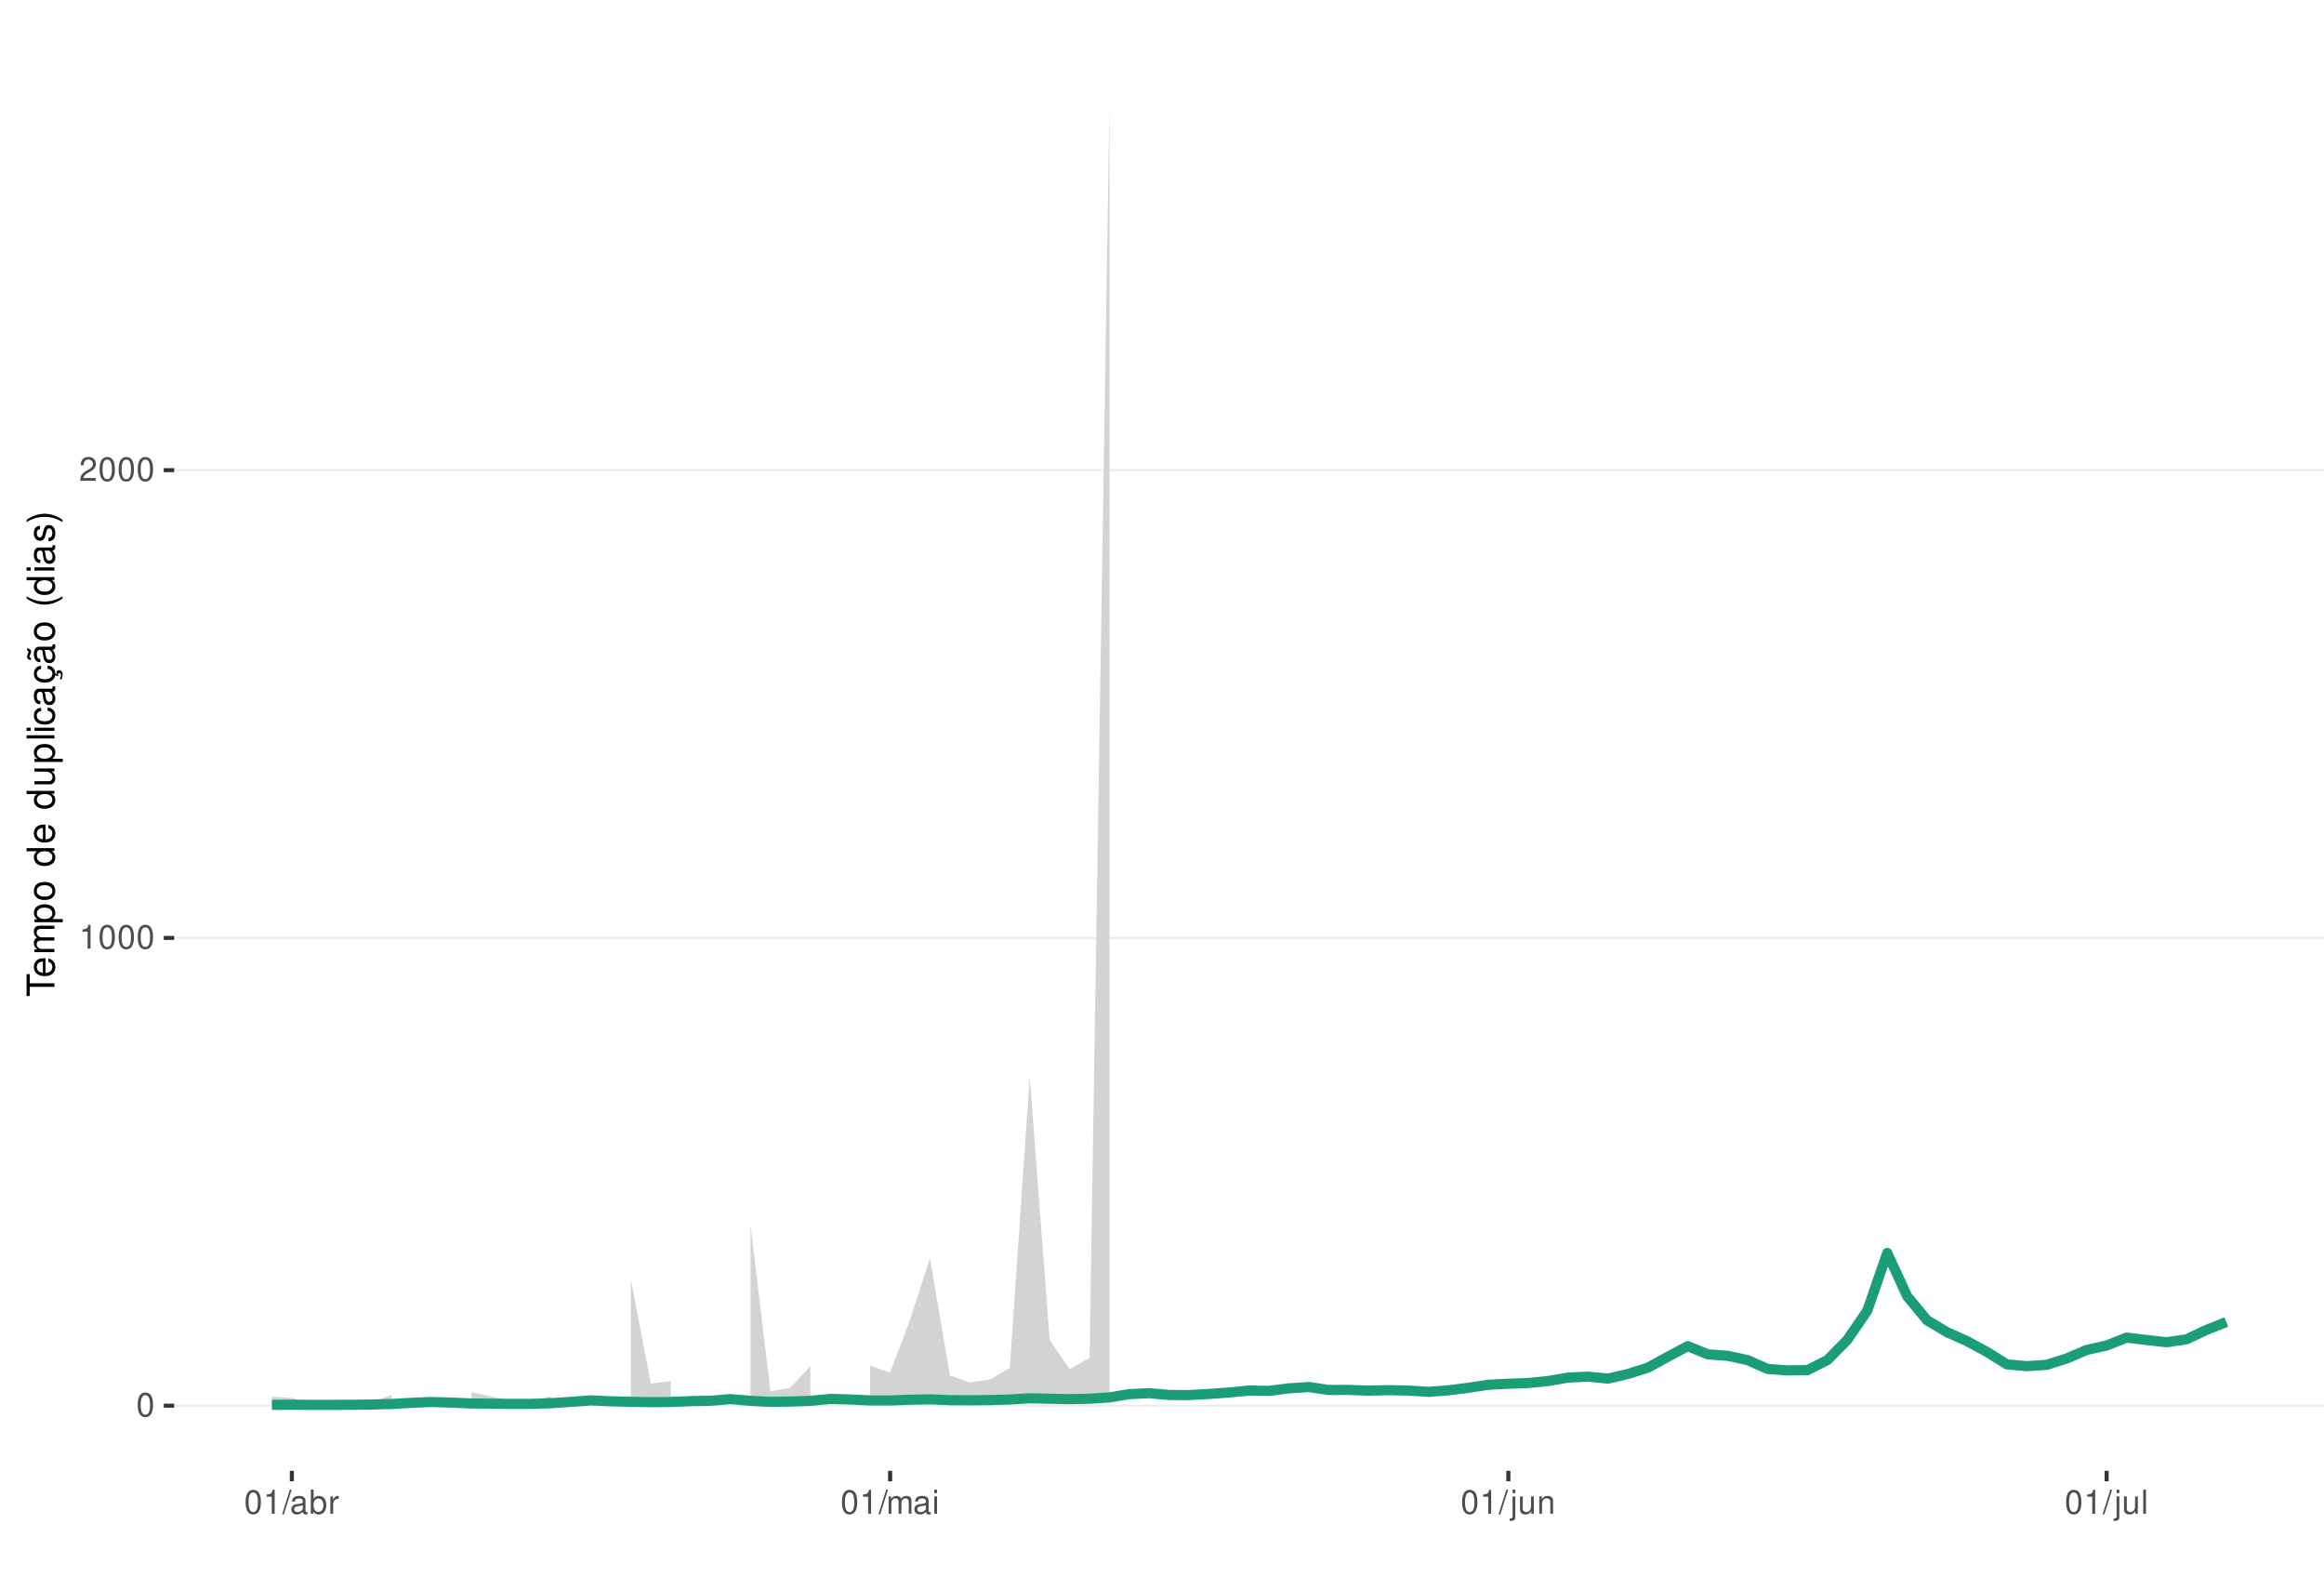
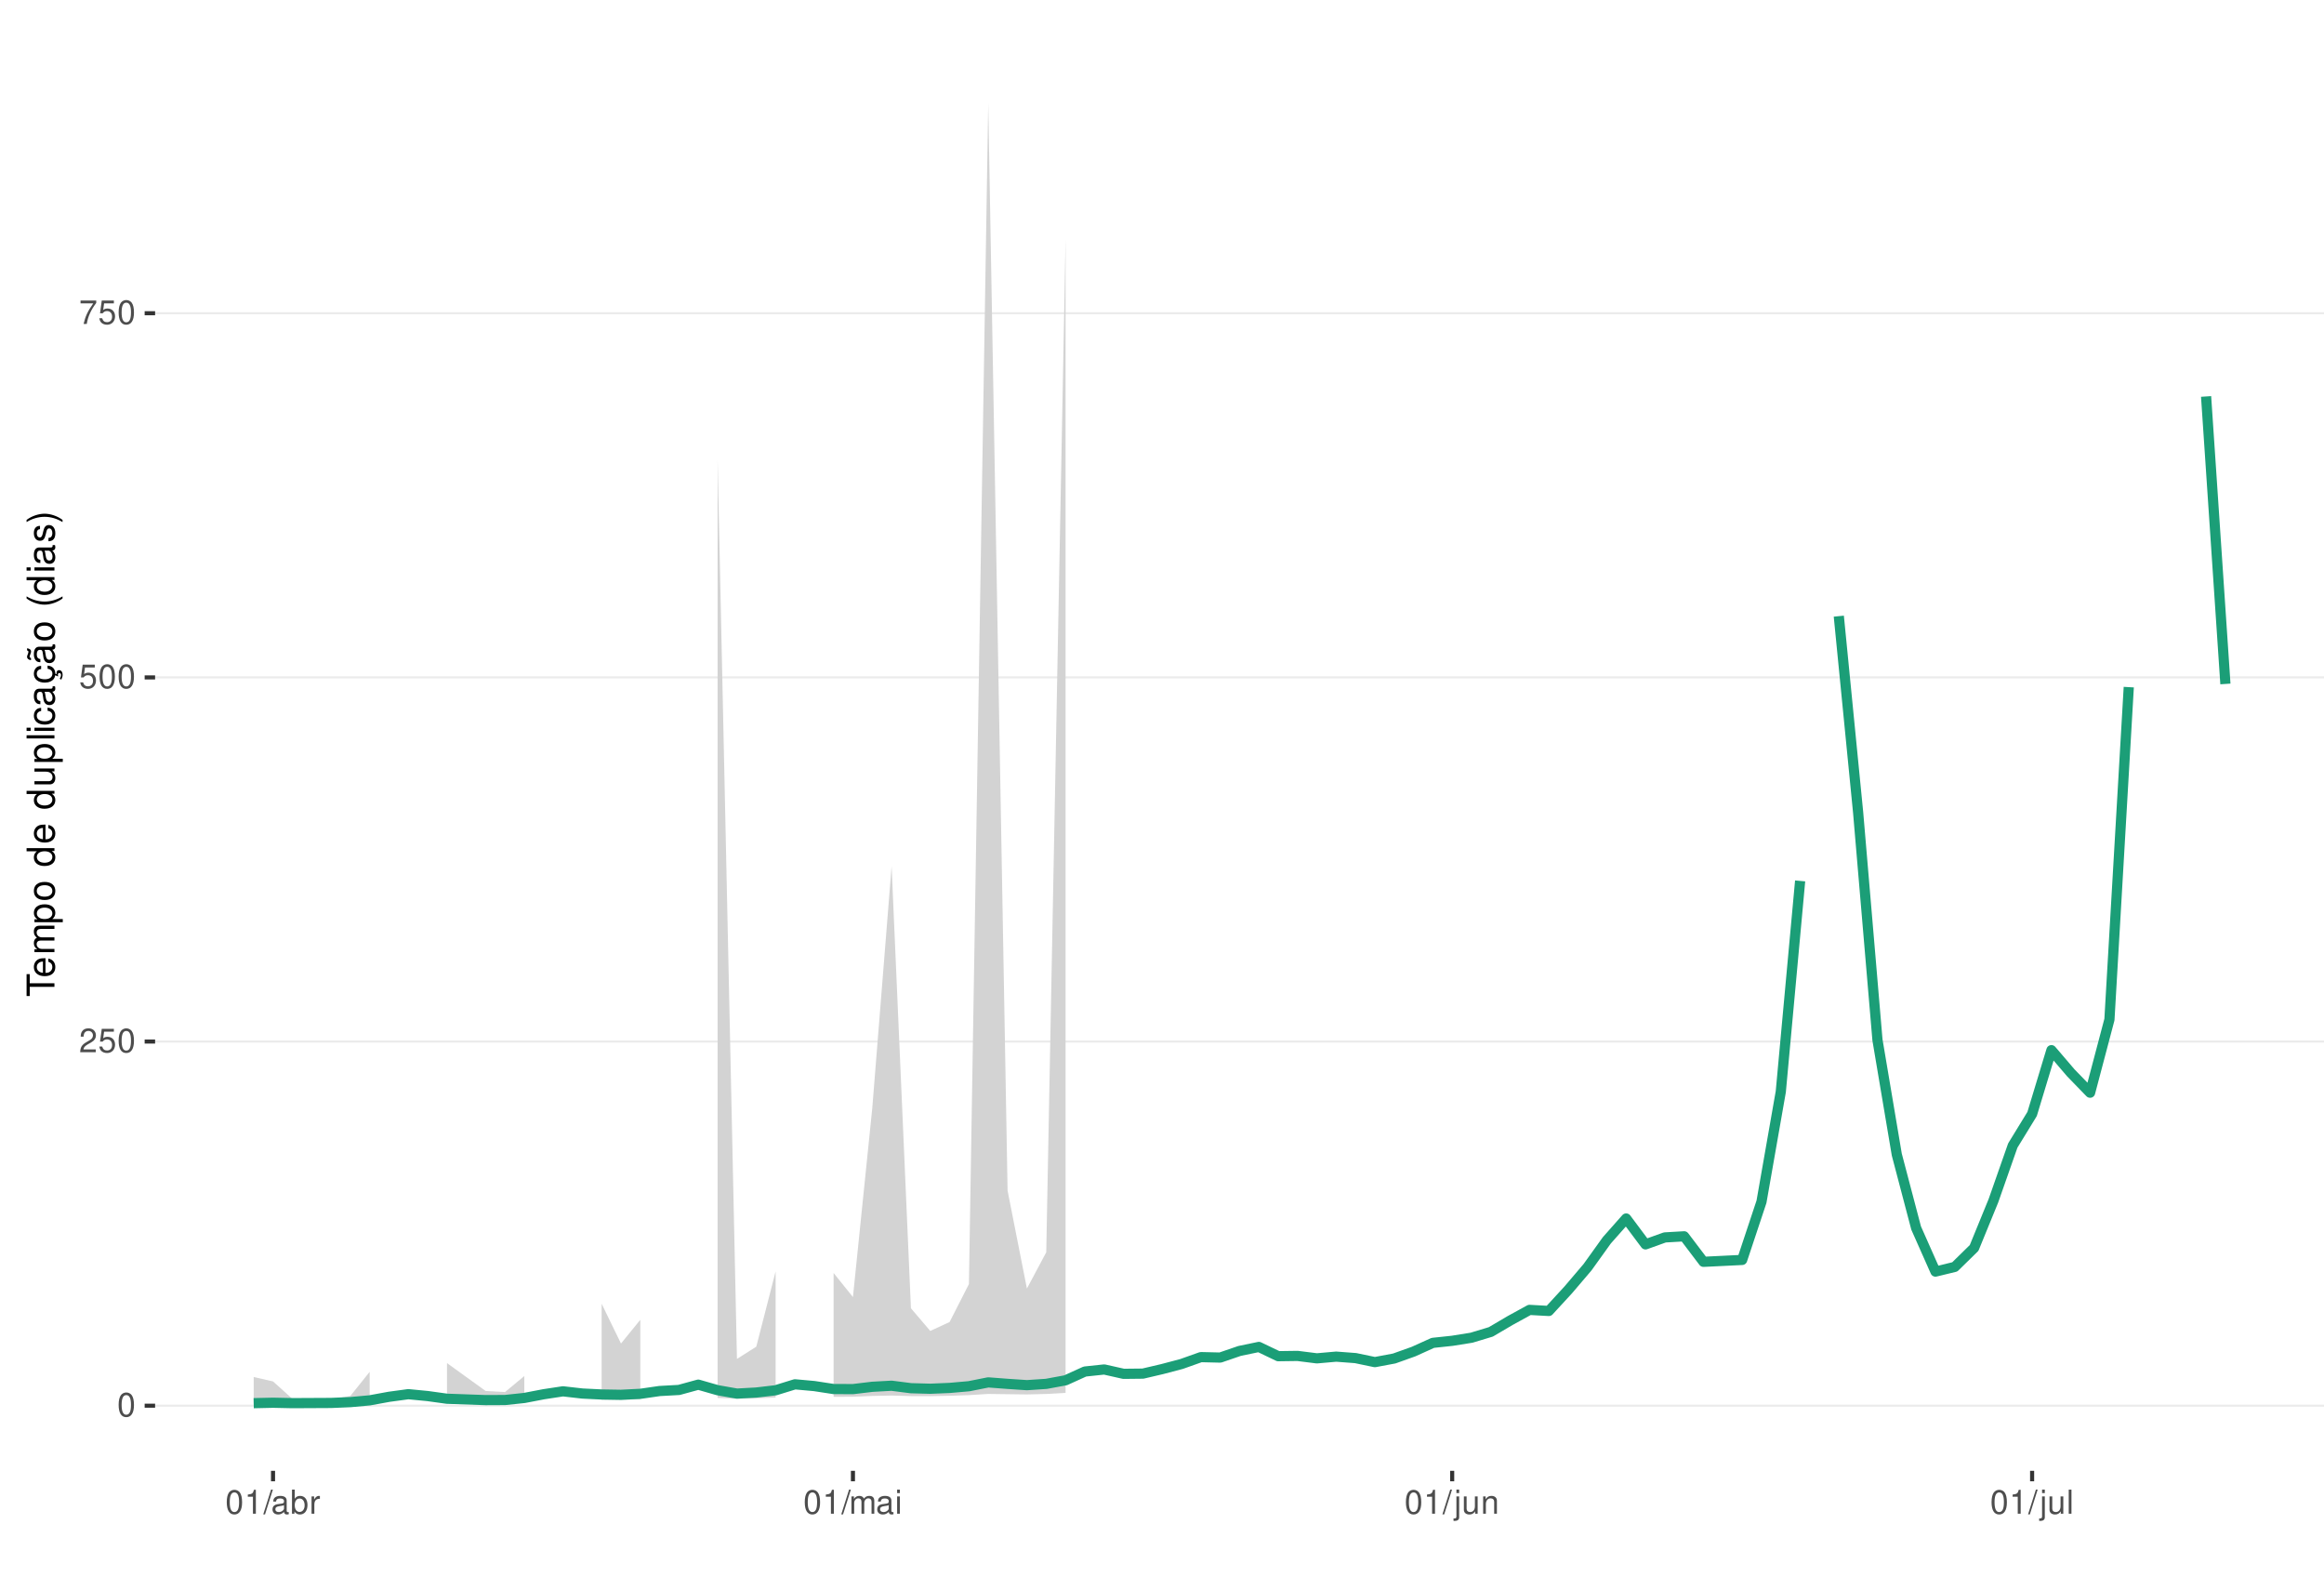
<svg xmlns="http://www.w3.org/2000/svg" xmlns:xlink="http://www.w3.org/1999/xlink" width="609pt" height="413pt" viewBox="0 0 609 413" version="1.1">
  <defs>
    <g>
      <symbol overflow="visible" id="glyph0-0">
        <path style="stroke:none;" d="" />
      </symbol>
      <symbol overflow="visible" id="glyph0-1">
        <path style="stroke:none;" d="M 2.375 -6.266 C 1.812 -6.266 1.297 -6 0.969 -5.578 C 0.578 -5.016 0.375 -4.188 0.375 -3.031 C 0.375 -0.922 1.062 0.203 2.375 0.203 C 3.672 0.203 4.391 -0.922 4.391 -2.984 C 4.391 -4.188 4.203 -5 3.797 -5.578 C 3.469 -6 2.953 -6.266 2.375 -6.266 Z M 2.375 -5.578 C 3.203 -5.578 3.609 -4.75 3.609 -3.047 C 3.609 -1.266 3.219 -0.438 2.359 -0.438 C 1.562 -0.438 1.156 -1.297 1.156 -3.016 C 1.156 -4.75 1.562 -5.578 2.375 -5.578 Z M 2.375 -5.578 " />
      </symbol>
      <symbol overflow="visible" id="glyph0-2">
+         <path style="stroke:none;" d="M 4.375 -0.75 L 1.156 -0.75 C 1.234 -1.266 1.5 -1.594 2.266 -2.062 L 3.125 -2.547 C 3.984 -3.016 4.422 -3.656 4.422 -4.438 C 4.422 -4.953 4.219 -5.438 3.859 -5.781 C 3.484 -6.109 3.031 -6.266 2.453 -6.266 C 1.672 -6.266 1.094 -5.984 0.766 -5.438 C 0.547 -5.109 0.453 -4.719 0.438 -4.094 L 1.188 -4.094 C 1.219 -4.516 1.266 -4.766 1.375 -4.984 C 1.578 -5.359 1.969 -5.594 2.438 -5.594 C 3.125 -5.594 3.641 -5.094 3.641 -4.422 C 3.641 -3.906 3.359 -3.484 2.812 -3.172 L 2.016 -2.703 C 0.734 -1.969 0.359 -1.375 0.297 -0.016 L 4.375 -0.016 Z M 4.375 -0.75 " />
+       </symbol>
+       <symbol overflow="visible" id="glyph0-3">
+         <path style="stroke:none;" d="M 4.125 -6.141 L 0.953 -6.141 L 0.5 -2.797 L 1.188 -2.797 C 1.547 -3.219 1.844 -3.375 2.328 -3.375 C 3.156 -3.375 3.656 -2.797 3.656 -1.891 C 3.656 -1.016 3.156 -0.469 2.312 -0.469 C 1.656 -0.469 1.25 -0.812 1.062 -1.5 L 0.297 -1.5 C 0.406 -1 0.5 -0.766 0.672 -0.531 C 1.016 -0.062 1.641 0.203 2.344 0.203 C 3.578 0.203 4.438 -0.703 4.438 -2 C 4.438 -3.219 3.641 -4.047 2.453 -4.047 C 2.031 -4.047 1.672 -3.938 1.328 -3.672 L 1.562 -5.391 L 4.125 -5.391 Z M 4.125 -6.141 " />
+       </symbol>
+       <symbol overflow="visible" id="glyph0-4">
+         <path style="stroke:none;" d="M 4.5 -6.141 L 0.391 -6.141 L 0.391 -5.391 L 3.719 -5.391 C 2.25 -3.297 1.656 -2.016 1.188 0 L 2.016 0 C 2.344 -1.969 3.109 -3.656 4.5 -5.5 Z M 4.5 -6.141 " />
+       </symbol>
+       <symbol overflow="visible" id="glyph0-5">
        <path style="stroke:none;" d="M 2.234 -4.453 L 2.234 0 L 3 0 L 3 -6.266 L 2.5 -6.266 C 2.234 -5.297 2.062 -5.172 0.891 -5.016 L 0.891 -4.453 Z M 2.234 -4.453 " />
      </symbol>
-       <symbol overflow="visible" id="glyph0-3">
-         <path style="stroke:none;" d="M 4.375 -0.75 L 1.156 -0.75 C 1.234 -1.266 1.5 -1.594 2.266 -2.062 L 3.125 -2.547 C 3.984 -3.016 4.422 -3.656 4.422 -4.438 C 4.422 -4.953 4.219 -5.438 3.859 -5.781 C 3.484 -6.109 3.031 -6.266 2.453 -6.266 C 1.672 -6.266 1.094 -5.984 0.766 -5.438 C 0.547 -5.109 0.453 -4.719 0.438 -4.094 L 1.188 -4.094 C 1.219 -4.516 1.266 -4.766 1.375 -4.984 C 1.578 -5.359 1.969 -5.594 2.438 -5.594 C 3.125 -5.594 3.641 -5.094 3.641 -4.422 C 3.641 -3.906 3.359 -3.484 2.812 -3.172 L 2.016 -2.703 C 0.734 -1.969 0.359 -1.375 0.297 -0.016 L 4.375 -0.016 Z M 4.375 -0.75 " />
-       </symbol>
-       <symbol overflow="visible" id="glyph0-4">
+       <symbol overflow="visible" id="glyph0-6">
        <path style="stroke:none;" d="M 1.984 -6.312 L -0.062 0.172 L 0.406 0.172 L 2.453 -6.312 Z M 1.984 -6.312 " />
      </symbol>
-       <symbol overflow="visible" id="glyph0-5">
+       <symbol overflow="visible" id="glyph0-7">
        <path style="stroke:none;" d="M 4.625 -0.422 C 4.547 -0.406 4.516 -0.406 4.469 -0.406 C 4.219 -0.406 4.078 -0.531 4.078 -0.766 L 4.078 -3.422 C 4.078 -4.234 3.5 -4.672 2.375 -4.672 C 1.719 -4.672 1.188 -4.469 0.875 -4.141 C 0.672 -3.906 0.578 -3.641 0.562 -3.188 L 1.297 -3.188 C 1.344 -3.75 1.672 -4 2.359 -4 C 3.016 -4 3.375 -3.75 3.375 -3.328 L 3.375 -3.141 C 3.359 -2.828 3.203 -2.703 2.609 -2.625 C 1.594 -2.5 1.438 -2.469 1.156 -2.359 C 0.625 -2.125 0.359 -1.734 0.359 -1.141 C 0.359 -0.312 0.938 0.203 1.859 0.203 C 2.422 0.203 2.875 0 3.391 -0.469 C 3.438 0 3.672 0.203 4.141 0.203 C 4.297 0.203 4.391 0.188 4.625 0.125 Z M 3.375 -1.422 C 3.375 -1.188 3.297 -1.031 3.078 -0.844 C 2.781 -0.578 2.438 -0.438 2.016 -0.438 C 1.453 -0.438 1.109 -0.703 1.109 -1.156 C 1.109 -1.641 1.422 -1.875 2.203 -1.984 C 2.984 -2.094 3.125 -2.125 3.375 -2.234 Z M 3.375 -1.422 " />
      </symbol>
-       <symbol overflow="visible" id="glyph0-6">
+       <symbol overflow="visible" id="glyph0-8">
        <path style="stroke:none;" d="M 0.469 -6.312 L 0.469 0 L 1.109 0 L 1.109 -0.578 C 1.469 -0.047 1.922 0.203 2.547 0.203 C 3.75 0.203 4.531 -0.781 4.531 -2.281 C 4.531 -3.75 3.797 -4.672 2.594 -4.672 C 1.969 -4.672 1.531 -4.438 1.188 -3.922 L 1.188 -6.312 Z M 2.453 -3.984 C 3.25 -3.984 3.781 -3.297 3.781 -2.203 C 3.781 -1.172 3.234 -0.469 2.453 -0.469 C 1.672 -0.469 1.188 -1.172 1.188 -2.234 C 1.188 -3.297 1.672 -3.984 2.453 -3.984 Z M 2.453 -3.984 " />
      </symbol>
-       <symbol overflow="visible" id="glyph0-7">
+       <symbol overflow="visible" id="glyph0-9">
        <path style="stroke:none;" d="M 0.594 -4.531 L 0.594 0 L 1.328 0 L 1.328 -2.359 C 1.328 -3.438 1.781 -3.938 2.781 -3.906 L 2.781 -4.641 C 2.656 -4.656 2.594 -4.672 2.5 -4.672 C 2.031 -4.672 1.672 -4.391 1.266 -3.719 L 1.266 -4.531 Z M 0.594 -4.531 " />
      </symbol>
-       <symbol overflow="visible" id="glyph0-8">
+       <symbol overflow="visible" id="glyph0-10">
        <path style="stroke:none;" d="M 0.609 -4.531 L 0.609 0 L 1.328 0 L 1.328 -2.844 C 1.328 -3.5 1.812 -4.031 2.391 -4.031 C 2.938 -4.031 3.234 -3.703 3.234 -3.125 L 3.234 0 L 3.969 0 L 3.969 -2.844 C 3.969 -3.5 4.438 -4.031 5.031 -4.031 C 5.562 -4.031 5.875 -3.703 5.875 -3.125 L 5.875 0 L 6.594 0 L 6.594 -3.406 C 6.594 -4.219 6.125 -4.672 5.281 -4.672 C 4.672 -4.672 4.312 -4.484 3.891 -3.969 C 3.625 -4.453 3.25 -4.672 2.672 -4.672 C 2.062 -4.672 1.656 -4.438 1.266 -3.891 L 1.266 -4.531 Z M 0.609 -4.531 " />
      </symbol>
-       <symbol overflow="visible" id="glyph0-9">
+       <symbol overflow="visible" id="glyph0-11">
        <path style="stroke:none;" d="M 1.297 -4.531 L 0.578 -4.531 L 0.578 0 L 1.297 0 Z M 1.297 -6.312 L 0.578 -6.312 L 0.578 -5.406 L 1.297 -5.406 Z M 1.297 -6.312 " />
      </symbol>
-       <symbol overflow="visible" id="glyph0-10">
+       <symbol overflow="visible" id="glyph0-12">
        <path style="stroke:none;" d="M 0.609 -4.531 L 0.609 0.656 C 0.609 1.109 0.469 1.25 0.016 1.25 C -0.031 1.25 -0.062 1.25 -0.156 1.25 L -0.156 1.859 C -0.062 1.875 -0.031 1.891 0.094 1.891 C 0.906 1.891 1.328 1.562 1.328 0.938 L 1.328 -4.531 Z M 1.328 -6.312 L 0.609 -6.312 L 0.609 -5.406 L 1.328 -5.406 Z M 1.328 -6.312 " />
      </symbol>
-       <symbol overflow="visible" id="glyph0-11">
+       <symbol overflow="visible" id="glyph0-13">
        <path style="stroke:none;" d="M 4.172 0 L 4.172 -4.531 L 3.453 -4.531 L 3.453 -1.969 C 3.453 -1.031 2.969 -0.438 2.219 -0.438 C 1.641 -0.438 1.281 -0.781 1.281 -1.328 L 1.281 -4.531 L 0.562 -4.531 L 0.562 -1.031 C 0.562 -0.281 1.125 0.203 2.016 0.203 C 2.672 0.203 3.094 -0.031 3.516 -0.625 L 3.516 0 Z M 4.172 0 " />
      </symbol>
-       <symbol overflow="visible" id="glyph0-12">
+       <symbol overflow="visible" id="glyph0-14">
        <path style="stroke:none;" d="M 0.609 -4.531 L 0.609 0 L 1.328 0 L 1.328 -2.5 C 1.328 -3.422 1.812 -4.031 2.562 -4.031 C 3.141 -4.031 3.5 -3.688 3.5 -3.141 L 3.5 0 L 4.219 0 L 4.219 -3.422 C 4.219 -4.188 3.656 -4.672 2.781 -4.672 C 2.109 -4.672 1.672 -4.406 1.266 -3.781 L 1.266 -4.531 Z M 0.609 -4.531 " />
      </symbol>
-       <symbol overflow="visible" id="glyph0-13">
+       <symbol overflow="visible" id="glyph0-15">
        <path style="stroke:none;" d="M 1.312 -6.312 L 0.594 -6.312 L 0.594 0 L 1.312 0 Z M 1.312 -6.312 " />
      </symbol>
      <symbol overflow="visible" id="glyph1-0">
        <path style="stroke:none;" d="" />
      </symbol>
      <symbol overflow="visible" id="glyph1-1">
        <path style="stroke:none;" d="M -6.469 -3.547 L -6.469 -5.938 L -7.297 -5.938 L -7.297 -0.203 L -6.469 -0.203 L -6.469 -2.609 L 0 -2.609 L 0 -3.547 Z M -6.469 -3.547 " />
      </symbol>
      <symbol overflow="visible" id="glyph1-2">
        <path style="stroke:none;" d="M -2.344 -5.125 C -3.141 -5.125 -3.625 -5.062 -4.016 -4.922 C -4.875 -4.578 -5.391 -3.781 -5.391 -2.797 C -5.391 -1.344 -4.281 -0.406 -2.547 -0.406 C -0.812 -0.406 0.234 -1.297 0.234 -2.781 C 0.234 -3.984 -0.453 -4.812 -1.594 -5.016 L -1.594 -4.188 C -0.906 -3.953 -0.547 -3.484 -0.547 -2.812 C -0.547 -2.281 -0.781 -1.828 -1.219 -1.547 C -1.516 -1.344 -1.812 -1.281 -2.344 -1.266 Z M -3.016 -1.297 C -3.984 -1.359 -4.625 -1.953 -4.625 -2.797 C -4.625 -3.641 -3.953 -4.234 -3.016 -4.234 Z M -3.016 -1.297 " />
      </symbol>
      <symbol overflow="visible" id="glyph1-3">
        <path style="stroke:none;" d="M -5.234 -0.703 L 0 -0.703 L 0 -1.547 L -3.297 -1.547 C -4.047 -1.547 -4.656 -2.094 -4.656 -2.766 C -4.656 -3.391 -4.281 -3.734 -3.609 -3.734 L 0 -3.734 L 0 -4.578 L -3.297 -4.578 C -4.047 -4.578 -4.656 -5.125 -4.656 -5.812 C -4.656 -6.422 -4.266 -6.781 -3.609 -6.781 L 0 -6.781 L 0 -7.625 L -3.938 -7.625 C -4.875 -7.625 -5.391 -7.078 -5.391 -6.094 C -5.391 -5.406 -5.188 -4.984 -4.594 -4.484 C -5.156 -4.188 -5.391 -3.766 -5.391 -3.078 C -5.391 -2.375 -5.125 -1.906 -4.5 -1.469 L -5.234 -1.469 Z M -5.234 -0.703 " />
      </symbol>
      <symbol overflow="visible" id="glyph1-4">
        <path style="stroke:none;" d="M 2.188 -0.547 L 2.188 -1.375 L -0.547 -1.375 C -0.016 -1.812 0.234 -2.312 0.234 -2.984 C 0.234 -4.344 -0.859 -5.234 -2.531 -5.234 C -4.297 -5.234 -5.391 -4.375 -5.391 -2.984 C -5.391 -2.266 -5.062 -1.703 -4.453 -1.312 L -5.234 -1.312 L -5.234 -0.547 Z M -4.609 -2.844 C -4.609 -3.766 -3.797 -4.359 -2.547 -4.359 C -1.359 -4.359 -0.547 -3.75 -0.547 -2.844 C -0.547 -1.953 -1.344 -1.375 -2.578 -1.375 C -3.812 -1.375 -4.609 -1.953 -4.609 -2.844 Z M -4.609 -2.844 " />
      </symbol>
      <symbol overflow="visible" id="glyph1-5">
        <path style="stroke:none;" d="M -5.391 -2.719 C -5.391 -1.234 -4.344 -0.359 -2.578 -0.359 C -0.812 -0.359 0.234 -1.234 0.234 -2.734 C 0.234 -4.203 -0.812 -5.094 -2.547 -5.094 C -4.359 -5.094 -5.391 -4.234 -5.391 -2.719 Z M -4.625 -2.734 C -4.625 -3.672 -3.844 -4.234 -2.547 -4.234 C -1.312 -4.234 -0.547 -3.656 -0.547 -2.734 C -0.547 -1.797 -1.312 -1.234 -2.578 -1.234 C -3.844 -1.234 -4.625 -1.797 -4.625 -2.734 Z M -4.625 -2.734 " />
      </symbol>
      <symbol overflow="visible" id="glyph1-6">
        <path style="stroke:none;" d="" />
      </symbol>
      <symbol overflow="visible" id="glyph1-7">
        <path style="stroke:none;" d="M -7.297 -4.953 L -7.297 -4.125 L -4.578 -4.125 C -5.109 -3.766 -5.391 -3.203 -5.391 -2.516 C -5.391 -1.156 -4.297 -0.266 -2.625 -0.266 C -0.859 -0.266 0.234 -1.125 0.234 -2.547 C 0.234 -3.266 -0.047 -3.766 -0.688 -4.203 L 0 -4.203 L 0 -4.953 Z M -4.609 -2.656 C -4.609 -3.547 -3.812 -4.125 -2.562 -4.125 C -1.344 -4.125 -0.547 -3.547 -0.547 -2.656 C -0.547 -1.734 -1.359 -1.125 -2.578 -1.125 C -3.797 -1.125 -4.609 -1.734 -4.609 -2.656 Z M -4.609 -2.656 " />
      </symbol>
      <symbol overflow="visible" id="glyph1-8">
        <path style="stroke:none;" d="M 0 -4.812 L -5.234 -4.812 L -5.234 -3.984 L -2.266 -3.984 C -1.203 -3.984 -0.5 -3.438 -0.5 -2.562 C -0.5 -1.906 -0.906 -1.484 -1.531 -1.484 L -5.234 -1.484 L -5.234 -0.656 L -1.203 -0.656 C -0.328 -0.656 0.234 -1.297 0.234 -2.312 C 0.234 -3.094 -0.047 -3.578 -0.734 -4.062 L 0 -4.062 Z M 0 -4.812 " />
      </symbol>
      <symbol overflow="visible" id="glyph1-9">
        <path style="stroke:none;" d="M -7.297 -1.516 L -7.297 -0.688 L 0 -0.688 L 0 -1.516 Z M -7.297 -1.516 " />
      </symbol>
      <symbol overflow="visible" id="glyph1-10">
        <path style="stroke:none;" d="M -5.234 -1.5 L -5.234 -0.672 L 0 -0.672 L 0 -1.5 Z M -7.297 -1.5 L -7.297 -0.656 L -6.234 -0.656 L -6.234 -1.5 Z M -7.297 -1.5 " />
      </symbol>
      <symbol overflow="visible" id="glyph1-11">
        <path style="stroke:none;" d="M -3.484 -4.703 C -3.984 -4.672 -4.312 -4.562 -4.609 -4.359 C -5.094 -4 -5.391 -3.375 -5.391 -2.641 C -5.391 -1.219 -4.266 -0.312 -2.531 -0.312 C -0.844 -0.312 0.234 -1.203 0.234 -2.625 C 0.234 -3.875 -0.516 -4.672 -1.797 -4.766 L -1.797 -3.938 C -0.953 -3.797 -0.547 -3.359 -0.547 -2.656 C -0.547 -1.734 -1.297 -1.188 -2.531 -1.188 C -3.844 -1.188 -4.625 -1.719 -4.625 -2.625 C -4.625 -3.328 -4.203 -3.766 -3.484 -3.875 Z M -3.484 -4.703 " />
      </symbol>
      <symbol overflow="visible" id="glyph1-12">
        <path style="stroke:none;" d="M -0.484 -5.344 C -0.469 -5.266 -0.469 -5.219 -0.469 -5.172 C -0.469 -4.875 -0.625 -4.719 -0.875 -4.719 L -3.953 -4.719 C -4.891 -4.719 -5.391 -4.047 -5.391 -2.75 C -5.391 -1.984 -5.172 -1.375 -4.781 -1.016 C -4.516 -0.766 -4.203 -0.672 -3.688 -0.656 L -3.688 -1.484 C -4.328 -1.562 -4.625 -1.938 -4.625 -2.719 C -4.625 -3.484 -4.344 -3.891 -3.844 -3.891 L -3.625 -3.891 C -3.266 -3.875 -3.125 -3.703 -3.047 -3.016 C -2.891 -1.844 -2.844 -1.656 -2.719 -1.344 C -2.453 -0.734 -2 -0.422 -1.312 -0.422 C -0.375 -0.422 0.234 -1.078 0.234 -2.141 C 0.234 -2.797 0 -3.328 -0.547 -3.922 C 0 -3.984 0.234 -4.234 0.234 -4.781 C 0.234 -4.953 0.203 -5.062 0.141 -5.344 Z M -1.656 -3.891 C -1.375 -3.891 -1.203 -3.812 -0.969 -3.562 C -0.656 -3.219 -0.5 -2.812 -0.5 -2.312 C -0.5 -1.672 -0.812 -1.297 -1.344 -1.297 C -1.891 -1.297 -2.172 -1.656 -2.297 -2.547 C -2.422 -3.438 -2.453 -3.609 -2.594 -3.891 Z M -1.656 -3.891 " />
      </symbol>
      <symbol overflow="visible" id="glyph1-13">
        <path style="stroke:none;" d="M 0.234 -2.641 C 0.234 -3.875 -0.547 -4.703 -1.797 -4.766 L -1.797 -3.938 C -0.953 -3.797 -0.531 -3.359 -0.531 -2.656 C -0.531 -1.734 -1.281 -1.188 -2.516 -1.188 C -3.844 -1.188 -4.625 -1.719 -4.625 -2.625 C -4.625 -3.328 -4.203 -3.766 -3.484 -3.875 L -3.484 -4.703 C -3.984 -4.672 -4.312 -4.562 -4.609 -4.359 C -5.094 -4 -5.391 -3.375 -5.391 -2.641 C -5.391 -1.219 -4.266 -0.312 -2.531 -0.312 C -1.469 -0.312 -0.625 -0.672 -0.156 -1.312 C 0.047 -1.594 0.125 -1.812 0.203 -2.25 L 0.922 -1.938 L 0.984 -2.062 C 0.938 -2.188 0.906 -2.25 0.906 -2.375 C 0.906 -2.656 1.047 -2.828 1.281 -2.828 C 1.547 -2.828 1.734 -2.594 1.734 -2.297 C 1.734 -2.031 1.672 -1.844 1.438 -1.406 L 1.406 -1.312 L 1.812 -1.094 C 2.078 -1.75 2.141 -1.953 2.141 -2.344 C 2.141 -3.109 1.781 -3.578 1.203 -3.578 C 0.781 -3.578 0.547 -3.297 0.547 -2.797 C 0.547 -2.703 0.547 -2.641 0.562 -2.516 Z M 0.234 -2.641 " />
      </symbol>
      <symbol overflow="visible" id="glyph1-14">
        <path style="stroke:none;" d="M -0.484 -5.344 C -0.469 -5.266 -0.469 -5.219 -0.469 -5.172 C -0.469 -4.875 -0.625 -4.719 -0.875 -4.719 L -3.953 -4.719 C -4.891 -4.719 -5.391 -4.047 -5.391 -2.75 C -5.391 -1.984 -5.172 -1.375 -4.781 -1.016 C -4.516 -0.766 -4.203 -0.672 -3.688 -0.656 L -3.688 -1.484 C -4.328 -1.562 -4.625 -1.938 -4.625 -2.719 C -4.625 -3.484 -4.344 -3.891 -3.844 -3.891 L -3.625 -3.891 C -3.266 -3.875 -3.125 -3.703 -3.047 -3.016 C -2.891 -1.844 -2.844 -1.656 -2.719 -1.344 C -2.453 -0.734 -2 -0.422 -1.312 -0.422 C -0.375 -0.422 0.234 -1.078 0.234 -2.141 C 0.234 -2.797 0 -3.328 -0.547 -3.922 C 0 -3.984 0.234 -4.234 0.234 -4.781 C 0.234 -4.953 0.203 -5.062 0.141 -5.344 Z M -1.656 -3.891 C -1.375 -3.891 -1.203 -3.812 -0.969 -3.562 C -0.656 -3.219 -0.5 -2.812 -0.5 -2.312 C -0.5 -1.672 -0.812 -1.297 -1.344 -1.297 C -1.891 -1.297 -2.172 -1.656 -2.297 -2.547 C -2.422 -3.438 -2.453 -3.609 -2.594 -3.891 Z M -7.172 -3.75 C -6.922 -3.672 -6.812 -3.547 -6.812 -3.375 C -6.812 -3.25 -6.875 -2.984 -6.984 -2.734 C -7.156 -2.312 -7.172 -2.25 -7.172 -2.047 C -7.172 -1.594 -6.797 -1.297 -6.141 -1.188 L -6.141 -1.766 C -6.375 -1.812 -6.5 -1.938 -6.5 -2.094 C -6.5 -2.203 -6.469 -2.344 -6.375 -2.578 C -6.156 -3.156 -6.125 -3.234 -6.125 -3.438 C -6.125 -3.922 -6.484 -4.219 -7.172 -4.312 Z M -7.172 -3.75 " />
      </symbol>
      <symbol overflow="visible" id="glyph1-15">
        <path style="stroke:none;" d="M -7.297 -2.359 C -5.984 -1.359 -4.156 -0.734 -2.594 -0.734 C -1.016 -0.734 0.812 -1.359 2.125 -2.359 L 2.125 -2.906 C 0.688 -2.031 -0.984 -1.547 -2.594 -1.547 C -4.188 -1.547 -5.875 -2.031 -7.297 -2.906 Z M -7.297 -2.359 " />
      </symbol>
      <symbol overflow="visible" id="glyph1-16">
        <path style="stroke:none;" d="M -3.781 -4.375 C -4.812 -4.375 -5.391 -3.688 -5.391 -2.484 C -5.391 -1.266 -4.766 -0.469 -3.797 -0.469 C -2.969 -0.469 -2.578 -0.891 -2.281 -2.125 L -2.094 -2.906 C -1.953 -3.484 -1.734 -3.719 -1.375 -3.719 C -0.875 -3.719 -0.547 -3.234 -0.547 -2.5 C -0.547 -2.047 -0.672 -1.672 -0.891 -1.453 C -1.047 -1.328 -1.188 -1.266 -1.562 -1.219 L -1.562 -0.344 C -0.344 -0.375 0.234 -1.062 0.234 -2.438 C 0.234 -3.75 -0.422 -4.594 -1.438 -4.594 C -2.203 -4.594 -2.641 -4.156 -2.891 -3.109 L -3.078 -2.312 C -3.234 -1.625 -3.453 -1.344 -3.828 -1.344 C -4.312 -1.344 -4.625 -1.766 -4.625 -2.453 C -4.625 -3.125 -4.328 -3.484 -3.781 -3.5 Z M -3.781 -4.375 " />
      </symbol>
      <symbol overflow="visible" id="glyph1-17">
        <path style="stroke:none;" d="M 2.125 -0.938 C 0.812 -1.938 -1.016 -2.562 -2.578 -2.562 C -4.156 -2.562 -5.984 -1.938 -7.297 -0.938 L -7.297 -0.375 C -5.859 -1.266 -4.188 -1.75 -2.578 -1.75 C -0.984 -1.75 0.703 -1.266 2.125 -0.375 Z M 2.125 -0.938 " />
      </symbol>
    </g>
    <clipPath id="clip1">
-       <path d="M 45.645 9.961 L 609 9.961 L 609 385.328 L 45.645 385.328 Z M 45.645 9.961 " />
+       <path d="M 40.645 9.961 L 609 9.961 L 609 385.328 L 40.645 385.328 Z M 40.645 9.961 " />
    </clipPath>
    <clipPath id="clip2">
-       <path d="M 45.645 368 L 609 368 L 609 369 L 45.645 369 Z M 45.645 368 " />
+       <path d="M 40.645 368 L 609 368 L 609 369 L 40.645 369 Z M 40.645 368 " />
    </clipPath>
    <clipPath id="clip3">
-       <path d="M 45.645 245 L 609 245 L 609 246 L 45.645 246 Z M 45.645 245 " />
+       <path d="M 40.645 272 L 609 272 L 609 274 L 40.645 274 Z M 40.645 272 " />
    </clipPath>
    <clipPath id="clip4">
-       <path d="M 45.645 122 L 609 122 L 609 124 L 45.645 124 Z M 45.645 122 " />
+       <path d="M 40.645 177 L 609 177 L 609 178 L 40.645 178 Z M 40.645 177 " />
+     </clipPath>
+     <clipPath id="clip5">
+       <path d="M 40.645 81 L 609 81 L 609 83 L 40.645 83 Z M 40.645 81 " />
    </clipPath>
  </defs>
  <g id="surface266">
    <rect x="0" y="0" width="609" height="413" style="fill:rgb(100%,100%,100%);fill-opacity:1;stroke:none;" />
    <rect x="0" y="0" width="609" height="413" style="fill:rgb(100%,100%,100%);fill-opacity:1;stroke:none;" />
    <path style="fill:none;stroke-width:1.067;stroke-linecap:round;stroke-linejoin:round;stroke:rgb(100%,100%,100%);stroke-opacity:1;stroke-miterlimit:10;" d="M 0 413 L 609 413 L 609 0 L 0 0 Z M 0 413 " />
    <g clip-path="url(#clip1)" clip-rule="nonzero">
-       <path style=" stroke:none;fill-rule:nonzero;fill:rgb(100%,100%,100%);fill-opacity:1;" d="M 45.645 385.328 L 609 385.328 L 609 9.961 L 45.645 9.961 Z M 45.645 385.328 " />
+       <path style=" stroke:none;fill-rule:nonzero;fill:rgb(100%,100%,100%);fill-opacity:1;" d="M 40.645 385.328 L 609 385.328 L 609 9.961 L 40.645 9.961 Z M 40.645 385.328 " />
    </g>
    <g clip-path="url(#clip2)" clip-rule="nonzero">
-       <path style="fill:none;stroke-width:0.533;stroke-linecap:butt;stroke-linejoin:round;stroke:rgb(92.157%,92.157%,92.157%);stroke-opacity:1;stroke-miterlimit:10;" d="M 45.645 368.266 L 609 368.266 " />
+       <path style="fill:none;stroke-width:0.533;stroke-linecap:butt;stroke-linejoin:round;stroke:rgb(92.157%,92.157%,92.157%);stroke-opacity:1;stroke-miterlimit:10;" d="M 40.645 368.266 L 609 368.266 " />
    </g>
    <g clip-path="url(#clip3)" clip-rule="nonzero">
-       <path style="fill:none;stroke-width:0.533;stroke-linecap:butt;stroke-linejoin:round;stroke:rgb(92.157%,92.157%,92.157%);stroke-opacity:1;stroke-miterlimit:10;" d="M 45.645 245.719 L 609 245.719 " />
+       <path style="fill:none;stroke-width:0.533;stroke-linecap:butt;stroke-linejoin:round;stroke:rgb(92.157%,92.157%,92.157%);stroke-opacity:1;stroke-miterlimit:10;" d="M 40.645 272.867 L 609 272.867 " />
    </g>
    <g clip-path="url(#clip4)" clip-rule="nonzero">
-       <path style="fill:none;stroke-width:0.533;stroke-linecap:butt;stroke-linejoin:round;stroke:rgb(92.157%,92.157%,92.157%);stroke-opacity:1;stroke-miterlimit:10;" d="M 45.645 123.172 L 609 123.172 " />
-     </g>
-     <path style=" stroke:none;fill-rule:nonzero;fill:rgb(82.745%,82.745%,82.745%);fill-opacity:1;" d="M 71.254 365.855 L 76.477 366.227 L 81.703 367.688 L 92.156 367.727 L 97.383 367.449 L 102.609 365.418 L 102.609 368.023 L 97.383 368.086 L 92.156 368.121 L 81.703 368.141 L 76.477 368.141 L 71.254 368.16 Z M 71.254 365.855 " />
-     <path style=" stroke:none;fill-rule:nonzero;fill:rgb(82.745%,82.745%,82.745%);fill-opacity:1;" d="M 123.512 364.684 L 133.965 367.031 L 139.188 367.121 L 144.414 365.77 L 144.414 367.895 L 139.188 367.969 L 133.965 367.98 L 123.512 367.949 Z M 123.512 364.684 " />
-     <path style=" stroke:none;fill-rule:nonzero;fill:rgb(82.745%,82.745%,82.745%);fill-opacity:1;" d="M 165.32 335.227 L 170.543 362.469 L 175.77 361.805 L 175.77 367.742 L 170.543 367.77 L 165.32 367.754 Z M 165.32 335.227 " />
-     <path style=" stroke:none;fill-rule:nonzero;fill:rgb(82.745%,82.745%,82.745%);fill-opacity:1;" d="M 196.676 320.895 L 201.898 364.516 L 207.125 363.543 L 212.352 357.867 L 212.352 367.59 L 207.125 367.652 L 201.898 367.691 L 196.676 367.621 Z M 196.676 320.895 " />
-     <path style=" stroke:none;fill-rule:nonzero;fill:rgb(82.745%,82.745%,82.745%);fill-opacity:1;" d="M 228.031 357.801 L 233.254 359.59 L 238.48 345.734 L 243.707 329.645 L 248.934 360.375 L 254.16 362.164 L 259.387 361.434 L 264.613 358.391 L 269.836 282.031 L 275.062 351.023 L 280.289 358.688 L 285.516 355.773 L 290.742 27.023 L 290.742 367.184 L 285.516 367.285 L 280.289 367.328 L 275.062 367.305 L 269.836 367.285 L 264.613 367.383 L 259.387 367.438 L 254.16 367.469 L 248.934 367.465 L 243.707 367.418 L 238.48 367.457 L 233.254 367.52 L 228.031 367.527 Z M 228.031 357.801 " />
-     <path style="fill:none;stroke-width:2.667;stroke-linecap:butt;stroke-linejoin:round;stroke:rgb(10.588%,61.961%,46.667%);stroke-opacity:1;stroke-miterlimit:10;" d="M 71.254 368.055 L 76.477 368.02 L 81.703 368.051 L 92.156 368.035 L 97.383 367.965 L 102.609 367.816 L 107.832 367.52 L 113.059 367.297 L 118.285 367.457 L 123.512 367.684 L 133.965 367.797 L 139.188 367.789 L 144.414 367.617 L 149.641 367.258 L 154.867 366.879 L 160.094 367.109 L 165.32 367.25 L 170.543 367.348 L 175.77 367.297 L 180.996 367.062 L 186.223 366.973 L 191.449 366.539 L 196.676 366.992 L 201.898 367.27 L 207.125 367.18 L 212.352 366.992 L 217.578 366.496 L 222.805 366.641 L 228.031 366.887 L 233.254 366.891 L 238.48 366.699 L 243.707 366.605 L 248.934 366.812 L 254.16 366.855 L 259.387 366.789 L 264.613 366.645 L 269.836 366.324 L 275.062 366.445 L 280.289 366.555 L 285.516 366.445 L 290.742 366.105 L 295.969 365.227 L 301.191 364.992 L 306.418 365.461 L 311.645 365.484 L 316.871 365.191 L 322.098 364.805 L 327.324 364.297 L 332.547 364.387 L 337.773 363.719 L 343 363.383 L 348.227 364.152 L 353.453 364.129 L 358.68 364.328 L 363.902 364.188 L 369.129 364.305 L 374.355 364.641 L 379.582 364.242 L 384.809 363.574 L 390.035 362.785 L 395.258 362.508 L 400.484 362.328 L 405.711 361.801 L 410.938 360.902 L 416.164 360.656 L 421.391 361.168 L 426.613 359.953 L 431.84 358.301 L 437.066 355.438 L 442.293 352.66 L 447.52 354.816 L 452.746 355.199 L 457.973 356.332 L 463.195 358.645 L 468.422 359.023 L 473.648 358.945 L 478.875 356.309 L 484.102 351.004 L 489.328 343.348 L 494.551 328.258 L 499.777 339.605 L 505.004 345.898 L 510.23 349.02 L 515.457 351.348 L 520.684 354.18 L 525.906 357.438 L 531.133 357.91 L 536.359 357.559 L 541.586 355.891 L 546.812 353.664 L 552.039 352.5 L 557.262 350.43 L 562.488 351.055 L 567.715 351.637 L 572.941 350.891 L 578.168 348.43 L 583.395 346.352 " />
-     <g style="fill:rgb(30.196%,30.196%,30.196%);fill-opacity:1;">
-       <use xlink:href="#glyph0-1" x="35.715" y="371.071" />
-     </g>
-     <g style="fill:rgb(30.196%,30.196%,30.196%);fill-opacity:1;">
-       <use xlink:href="#glyph0-2" x="20.715" y="248.524" />
-       <use xlink:href="#glyph0-1" x="25.715" y="248.524" />
-       <use xlink:href="#glyph0-1" x="30.715" y="248.524" />
-       <use xlink:href="#glyph0-1" x="35.715" y="248.524" />
-     </g>
-     <g style="fill:rgb(30.196%,30.196%,30.196%);fill-opacity:1;">
-       <use xlink:href="#glyph0-3" x="20.715" y="125.978" />
-       <use xlink:href="#glyph0-1" x="25.715" y="125.978" />
-       <use xlink:href="#glyph0-1" x="30.715" y="125.978" />
-       <use xlink:href="#glyph0-1" x="35.715" y="125.978" />
-     </g>
-     <path style="fill:none;stroke-width:1.067;stroke-linecap:butt;stroke-linejoin:round;stroke:rgb(20%,20%,20%);stroke-opacity:1;stroke-miterlimit:10;" d="M 42.906 368.266 L 45.645 368.266 " />
-     <path style="fill:none;stroke-width:1.067;stroke-linecap:butt;stroke-linejoin:round;stroke:rgb(20%,20%,20%);stroke-opacity:1;stroke-miterlimit:10;" d="M 42.906 245.719 L 45.645 245.719 " />
-     <path style="fill:none;stroke-width:1.067;stroke-linecap:butt;stroke-linejoin:round;stroke:rgb(20%,20%,20%);stroke-opacity:1;stroke-miterlimit:10;" d="M 42.906 123.172 L 45.645 123.172 " />
-     <path style="fill:none;stroke-width:1.067;stroke-linecap:butt;stroke-linejoin:round;stroke:rgb(20%,20%,20%);stroke-opacity:1;stroke-miterlimit:10;" d="M 76.477 388.07 L 76.477 385.328 " />
-     <path style="fill:none;stroke-width:1.067;stroke-linecap:butt;stroke-linejoin:round;stroke:rgb(20%,20%,20%);stroke-opacity:1;stroke-miterlimit:10;" d="M 233.254 388.07 L 233.254 385.328 " />
-     <path style="fill:none;stroke-width:1.067;stroke-linecap:butt;stroke-linejoin:round;stroke:rgb(20%,20%,20%);stroke-opacity:1;stroke-miterlimit:10;" d="M 395.258 388.07 L 395.258 385.328 " />
-     <path style="fill:none;stroke-width:1.067;stroke-linecap:butt;stroke-linejoin:round;stroke:rgb(20%,20%,20%);stroke-opacity:1;stroke-miterlimit:10;" d="M 552.039 388.07 L 552.039 385.328 " />
-     <g style="fill:rgb(30.196%,30.196%,30.196%);fill-opacity:1;">
-       <use xlink:href="#glyph0-1" x="63.977" y="396.567" />
-       <use xlink:href="#glyph0-2" x="68.977" y="396.567" />
-       <use xlink:href="#glyph0-4" x="73.977" y="396.567" />
-       <use xlink:href="#glyph0-5" x="75.977" y="396.567" />
-       <use xlink:href="#glyph0-6" x="80.977" y="396.567" />
-       <use xlink:href="#glyph0-7" x="85.977" y="396.567" />
-     </g>
-     <g style="fill:rgb(30.196%,30.196%,30.196%);fill-opacity:1;">
-       <use xlink:href="#glyph0-1" x="220.254" y="396.567" />
-       <use xlink:href="#glyph0-2" x="225.254" y="396.567" />
-       <use xlink:href="#glyph0-4" x="230.254" y="396.567" />
-       <use xlink:href="#glyph0-8" x="232.254" y="396.567" />
-       <use xlink:href="#glyph0-5" x="239.254" y="396.567" />
-       <use xlink:href="#glyph0-9" x="244.254" y="396.567" />
-     </g>
-     <g style="fill:rgb(30.196%,30.196%,30.196%);fill-opacity:1;">
-       <use xlink:href="#glyph0-1" x="382.758" y="396.567" />
-       <use xlink:href="#glyph0-2" x="387.758" y="396.567" />
-       <use xlink:href="#glyph0-4" x="392.758" y="396.567" />
-       <use xlink:href="#glyph0-10" x="395.758" y="396.567" />
-       <use xlink:href="#glyph0-11" x="397.758" y="396.567" />
-       <use xlink:href="#glyph0-12" x="402.758" y="396.567" />
-     </g>
-     <g style="fill:rgb(30.196%,30.196%,30.196%);fill-opacity:1;">
-       <use xlink:href="#glyph0-1" x="541.039" y="396.567" />
-       <use xlink:href="#glyph0-2" x="546.039" y="396.567" />
-       <use xlink:href="#glyph0-4" x="551.039" y="396.567" />
-       <use xlink:href="#glyph0-10" x="554.039" y="396.567" />
-       <use xlink:href="#glyph0-11" x="556.039" y="396.567" />
-       <use xlink:href="#glyph0-13" x="561.039" y="396.567" />
+       <path style="fill:none;stroke-width:0.533;stroke-linecap:butt;stroke-linejoin:round;stroke:rgb(92.157%,92.157%,92.157%);stroke-opacity:1;stroke-miterlimit:10;" d="M 40.645 177.465 L 609 177.465 " />
+     </g>
+     <g clip-path="url(#clip5)" clip-rule="nonzero">
+       <path style="fill:none;stroke-width:0.533;stroke-linecap:butt;stroke-linejoin:round;stroke:rgb(92.157%,92.157%,92.157%);stroke-opacity:1;stroke-miterlimit:10;" d="M 40.645 82.066 L 609 82.066 " />
+     </g>
+     <path style=" stroke:none;fill-rule:nonzero;fill:rgb(82.745%,82.745%,82.745%);fill-opacity:1;" d="M 66.48 360.758 L 71.547 361.91 L 76.609 366.461 L 86.742 366.586 L 91.809 365.719 L 96.871 359.395 L 96.871 367.516 L 91.809 367.703 L 86.742 367.816 L 76.609 367.871 L 71.547 367.871 L 66.48 367.941 Z M 66.48 360.758 " />
+     <path style=" stroke:none;fill-rule:nonzero;fill:rgb(82.745%,82.745%,82.745%);fill-opacity:1;" d="M 117.137 357.105 L 127.266 364.418 L 132.332 364.695 L 137.398 360.496 L 137.398 367.109 L 132.332 367.336 L 127.266 367.371 L 117.137 367.281 Z M 117.137 357.105 " />
+     <path style=" stroke:none;fill-rule:nonzero;fill:rgb(82.745%,82.745%,82.745%);fill-opacity:1;" d="M 157.66 341.566 L 162.727 351.977 L 167.789 345.766 L 167.789 366.598 L 162.727 366.707 L 157.66 366.715 Z M 157.66 341.566 " />
+     <path style=" stroke:none;fill-rule:nonzero;fill:rgb(82.745%,82.745%,82.745%);fill-opacity:1;" d="M 188.051 120.438 L 193.117 356.012 L 198.184 352.801 L 203.25 333.086 L 203.25 366.125 L 198.184 366.332 L 193.117 366.449 L 188.051 366.223 Z M 188.051 120.438 " />
+     <path style=" stroke:none;fill-rule:nonzero;fill:rgb(82.745%,82.745%,82.745%);fill-opacity:1;" d="M 218.445 333.504 L 223.512 339.812 L 228.578 290.324 L 233.645 226.93 L 238.707 342.746 L 243.773 348.684 L 248.84 346.344 L 253.906 336.398 L 258.969 27.023 L 264.035 311.938 L 269.102 337.578 L 274.168 328.074 L 279.234 62.605 L 279.234 364.906 L 274.168 365.191 L 269.102 365.32 L 258.969 365.188 L 253.906 365.5 L 248.84 365.668 L 243.773 365.766 L 238.707 365.75 L 233.645 365.605 L 228.578 365.715 L 223.512 365.918 L 218.445 365.941 Z M 218.445 333.504 " />
+     <path style="fill:none;stroke-width:2.667;stroke-linecap:butt;stroke-linejoin:round;stroke:rgb(10.588%,61.961%,46.667%);stroke-opacity:1;stroke-miterlimit:10;" d="M 66.48 367.605 L 71.547 367.492 L 76.609 367.598 L 86.742 367.547 L 91.809 367.332 L 96.871 366.867 L 101.938 365.938 L 107.004 365.25 L 112.07 365.742 L 117.137 366.445 L 127.266 366.805 L 132.332 366.781 L 137.398 366.242 L 142.461 365.27 L 147.527 364.5 L 152.594 365.078 L 157.66 365.328 L 162.727 365.414 L 167.789 365.156 L 172.855 364.422 L 177.922 364.141 L 182.988 362.754 L 188.051 364.207 L 193.117 365.098 L 198.184 364.82 L 203.25 364.227 L 208.316 362.664 L 213.379 363.125 L 218.445 363.902 L 223.512 363.922 L 228.578 363.316 L 233.645 363.035 L 238.707 363.684 L 243.773 363.824 L 248.84 363.613 L 253.906 363.168 L 258.969 362.16 L 264.035 362.547 L 269.102 362.887 L 274.168 362.547 L 279.234 361.613 L 284.297 359.316 L 289.363 358.777 L 294.43 359.918 L 299.496 359.863 L 304.559 358.676 L 309.625 357.34 L 314.691 355.539 L 319.758 355.66 L 324.824 353.922 L 329.887 352.871 L 334.953 355.297 L 340.02 355.227 L 345.086 355.863 L 350.148 355.414 L 355.215 355.797 L 360.281 356.852 L 365.348 355.902 L 370.414 354.094 L 375.477 351.805 L 380.543 351.266 L 385.609 350.457 L 390.676 348.926 L 395.742 345.945 L 400.805 343.168 L 405.871 343.449 L 410.938 337.945 L 416.004 331.996 L 421.066 324.945 L 426.133 319.223 L 431.199 326.004 L 436.266 324.184 L 441.332 323.891 L 446.395 330.574 L 451.461 330.328 L 456.527 330.078 L 461.594 314.836 L 466.656 285.988 L 471.723 230.781 " />
+     <path style="fill:none;stroke-width:2.667;stroke-linecap:butt;stroke-linejoin:round;stroke:rgb(10.588%,61.961%,46.667%);stroke-opacity:1;stroke-miterlimit:10;" d="M 481.855 161.422 L 486.922 212.871 L 491.984 272.434 L 497.051 302.477 L 502.117 321.715 L 507.184 333.133 L 512.246 331.902 L 517.312 326.938 L 522.379 314.551 L 527.445 300.109 L 532.512 291.84 L 537.574 275.125 L 542.641 281.051 L 547.707 286.27 L 552.773 267.105 L 557.84 180.016 " />
+     <path style="fill:none;stroke-width:2.667;stroke-linecap:butt;stroke-linejoin:round;stroke:rgb(10.588%,61.961%,46.667%);stroke-opacity:1;stroke-miterlimit:10;" d="M 578.102 103.867 L 583.164 179.184 " />
+     <g style="fill:rgb(30.196%,30.196%,30.196%);fill-opacity:1;">
+       <use xlink:href="#glyph0-1" x="30.715" y="371.071" />
+     </g>
+     <g style="fill:rgb(30.196%,30.196%,30.196%);fill-opacity:1;">
+       <use xlink:href="#glyph0-2" x="20.715" y="275.673" />
+       <use xlink:href="#glyph0-3" x="25.715" y="275.673" />
+       <use xlink:href="#glyph0-1" x="30.715" y="275.673" />
+     </g>
+     <g style="fill:rgb(30.196%,30.196%,30.196%);fill-opacity:1;">
+       <use xlink:href="#glyph0-3" x="20.715" y="180.271" />
+       <use xlink:href="#glyph0-1" x="25.715" y="180.271" />
+       <use xlink:href="#glyph0-1" x="30.715" y="180.271" />
+     </g>
+     <g style="fill:rgb(30.196%,30.196%,30.196%);fill-opacity:1;">
+       <use xlink:href="#glyph0-4" x="20.715" y="84.872" />
+       <use xlink:href="#glyph0-3" x="25.715" y="84.872" />
+       <use xlink:href="#glyph0-1" x="30.715" y="84.872" />
+     </g>
+     <path style="fill:none;stroke-width:1.067;stroke-linecap:butt;stroke-linejoin:round;stroke:rgb(20%,20%,20%);stroke-opacity:1;stroke-miterlimit:10;" d="M 37.906 368.266 L 40.645 368.266 " />
+     <path style="fill:none;stroke-width:1.067;stroke-linecap:butt;stroke-linejoin:round;stroke:rgb(20%,20%,20%);stroke-opacity:1;stroke-miterlimit:10;" d="M 37.906 272.867 L 40.645 272.867 " />
+     <path style="fill:none;stroke-width:1.067;stroke-linecap:butt;stroke-linejoin:round;stroke:rgb(20%,20%,20%);stroke-opacity:1;stroke-miterlimit:10;" d="M 37.906 177.465 L 40.645 177.465 " />
+     <path style="fill:none;stroke-width:1.067;stroke-linecap:butt;stroke-linejoin:round;stroke:rgb(20%,20%,20%);stroke-opacity:1;stroke-miterlimit:10;" d="M 37.906 82.066 L 40.645 82.066 " />
+     <path style="fill:none;stroke-width:1.067;stroke-linecap:butt;stroke-linejoin:round;stroke:rgb(20%,20%,20%);stroke-opacity:1;stroke-miterlimit:10;" d="M 71.547 388.07 L 71.547 385.328 " />
+     <path style="fill:none;stroke-width:1.067;stroke-linecap:butt;stroke-linejoin:round;stroke:rgb(20%,20%,20%);stroke-opacity:1;stroke-miterlimit:10;" d="M 223.512 388.07 L 223.512 385.328 " />
+     <path style="fill:none;stroke-width:1.067;stroke-linecap:butt;stroke-linejoin:round;stroke:rgb(20%,20%,20%);stroke-opacity:1;stroke-miterlimit:10;" d="M 380.543 388.07 L 380.543 385.328 " />
+     <path style="fill:none;stroke-width:1.067;stroke-linecap:butt;stroke-linejoin:round;stroke:rgb(20%,20%,20%);stroke-opacity:1;stroke-miterlimit:10;" d="M 532.512 388.07 L 532.512 385.328 " />
+     <g style="fill:rgb(30.196%,30.196%,30.196%);fill-opacity:1;">
+       <use xlink:href="#glyph0-1" x="59.047" y="396.567" />
+       <use xlink:href="#glyph0-5" x="64.047" y="396.567" />
+       <use xlink:href="#glyph0-6" x="69.047" y="396.567" />
+       <use xlink:href="#glyph0-7" x="71.047" y="396.567" />
+       <use xlink:href="#glyph0-8" x="76.047" y="396.567" />
+       <use xlink:href="#glyph0-9" x="81.047" y="396.567" />
+     </g>
+     <g style="fill:rgb(30.196%,30.196%,30.196%);fill-opacity:1;">
+       <use xlink:href="#glyph0-1" x="210.512" y="396.567" />
+       <use xlink:href="#glyph0-5" x="215.512" y="396.567" />
+       <use xlink:href="#glyph0-6" x="220.512" y="396.567" />
+       <use xlink:href="#glyph0-10" x="222.512" y="396.567" />
+       <use xlink:href="#glyph0-7" x="229.512" y="396.567" />
+       <use xlink:href="#glyph0-11" x="234.512" y="396.567" />
+     </g>
+     <g style="fill:rgb(30.196%,30.196%,30.196%);fill-opacity:1;">
+       <use xlink:href="#glyph0-1" x="368.043" y="396.567" />
+       <use xlink:href="#glyph0-5" x="373.043" y="396.567" />
+       <use xlink:href="#glyph0-6" x="378.043" y="396.567" />
+       <use xlink:href="#glyph0-12" x="381.043" y="396.567" />
+       <use xlink:href="#glyph0-13" x="383.043" y="396.567" />
+       <use xlink:href="#glyph0-14" x="388.043" y="396.567" />
+     </g>
+     <g style="fill:rgb(30.196%,30.196%,30.196%);fill-opacity:1;">
+       <use xlink:href="#glyph0-1" x="521.512" y="396.567" />
+       <use xlink:href="#glyph0-5" x="526.512" y="396.567" />
+       <use xlink:href="#glyph0-6" x="531.512" y="396.567" />
+       <use xlink:href="#glyph0-12" x="534.512" y="396.567" />
+       <use xlink:href="#glyph0-13" x="536.512" y="396.567" />
+       <use xlink:href="#glyph0-15" x="541.512" y="396.567" />
    </g>
    <g style="fill:rgb(0%,0%,0%);fill-opacity:1;">
      <use xlink:href="#glyph1-1" x="14.263" y="261.145" />
      <use xlink:href="#glyph1-2" x="14.263" y="256.145" />
      <use xlink:href="#glyph1-3" x="14.263" y="250.145" />
      <use xlink:href="#glyph1-4" x="14.263" y="242.145" />
      <use xlink:href="#glyph1-5" x="14.263" y="236.145" />
      <use xlink:href="#glyph1-6" x="14.263" y="230.145" />
      <use xlink:href="#glyph1-7" x="14.263" y="227.145" />
      <use xlink:href="#glyph1-2" x="14.263" y="221.145" />
      <use xlink:href="#glyph1-6" x="14.263" y="215.145" />
      <use xlink:href="#glyph1-7" x="14.263" y="212.145" />
      <use xlink:href="#glyph1-8" x="14.263" y="206.145" />
      <use xlink:href="#glyph1-4" x="14.263" y="200.145" />
      <use xlink:href="#glyph1-9" x="14.263" y="194.145" />
      <use xlink:href="#glyph1-10" x="14.263" y="192.145" />
      <use xlink:href="#glyph1-11" x="14.263" y="190.145" />
      <use xlink:href="#glyph1-12" x="14.263" y="185.145" />
      <use xlink:href="#glyph1-13" x="14.263" y="179.145" />
      <use xlink:href="#glyph1-14" x="14.263" y="174.145" />
      <use xlink:href="#glyph1-5" x="14.263" y="168.145" />
      <use xlink:href="#glyph1-6" x="14.263" y="162.145" />
      <use xlink:href="#glyph1-15" x="14.263" y="159.145" />
      <use xlink:href="#glyph1-7" x="14.263" y="156.145" />
      <use xlink:href="#glyph1-10" x="14.263" y="150.145" />
      <use xlink:href="#glyph1-12" x="14.263" y="148.145" />
      <use xlink:href="#glyph1-16" x="14.263" y="142.145" />
      <use xlink:href="#glyph1-17" x="14.263" y="137.145" />
    </g>
  </g>
</svg>
